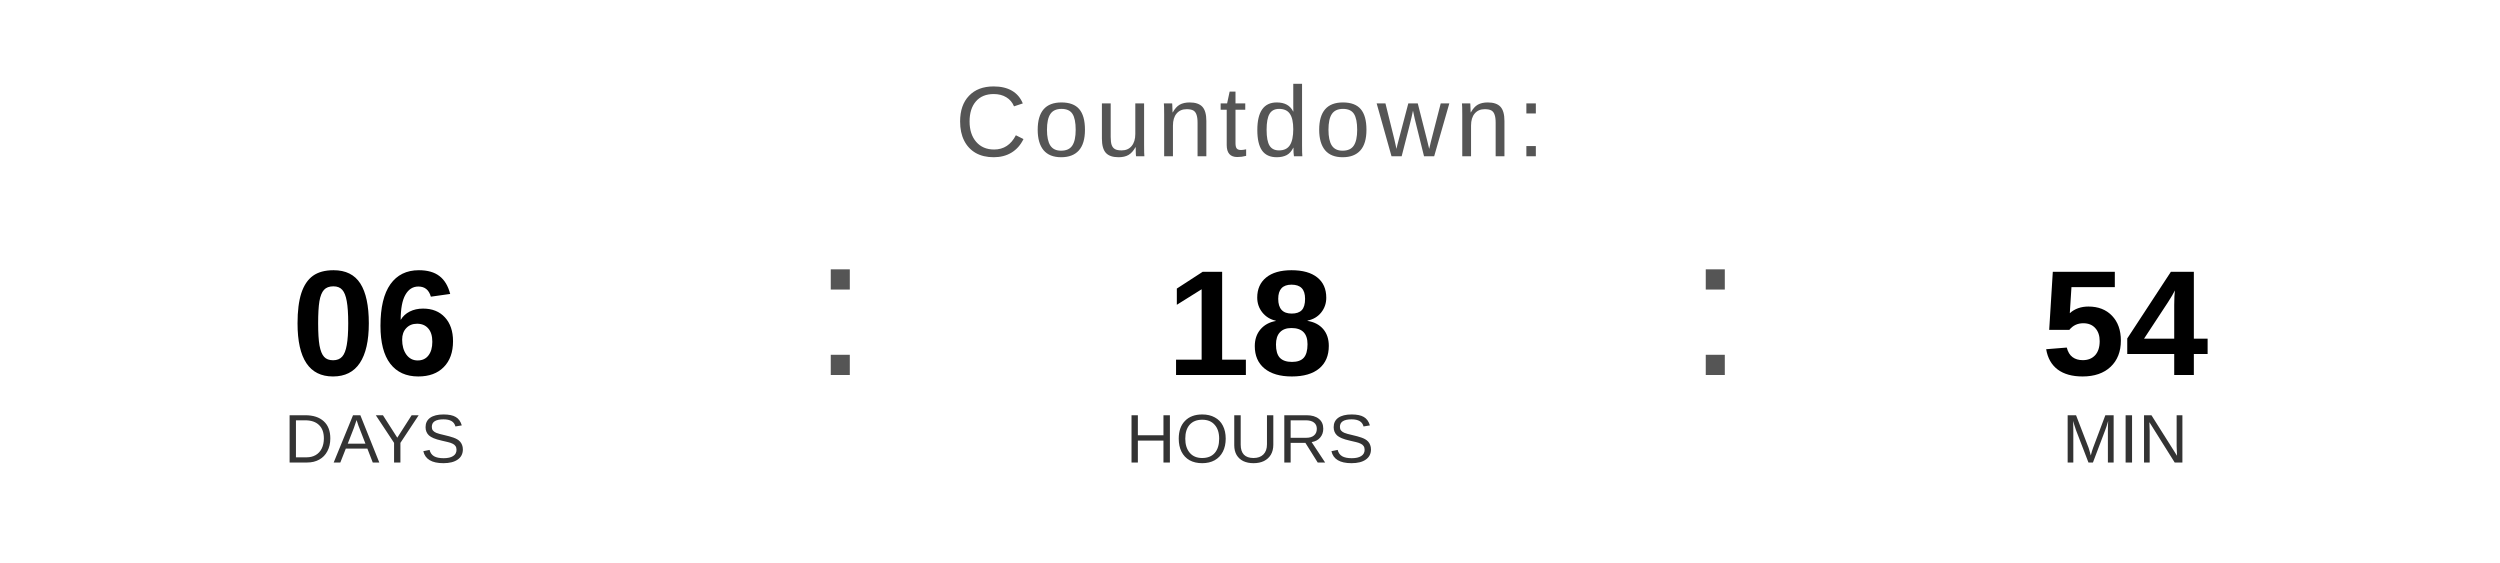
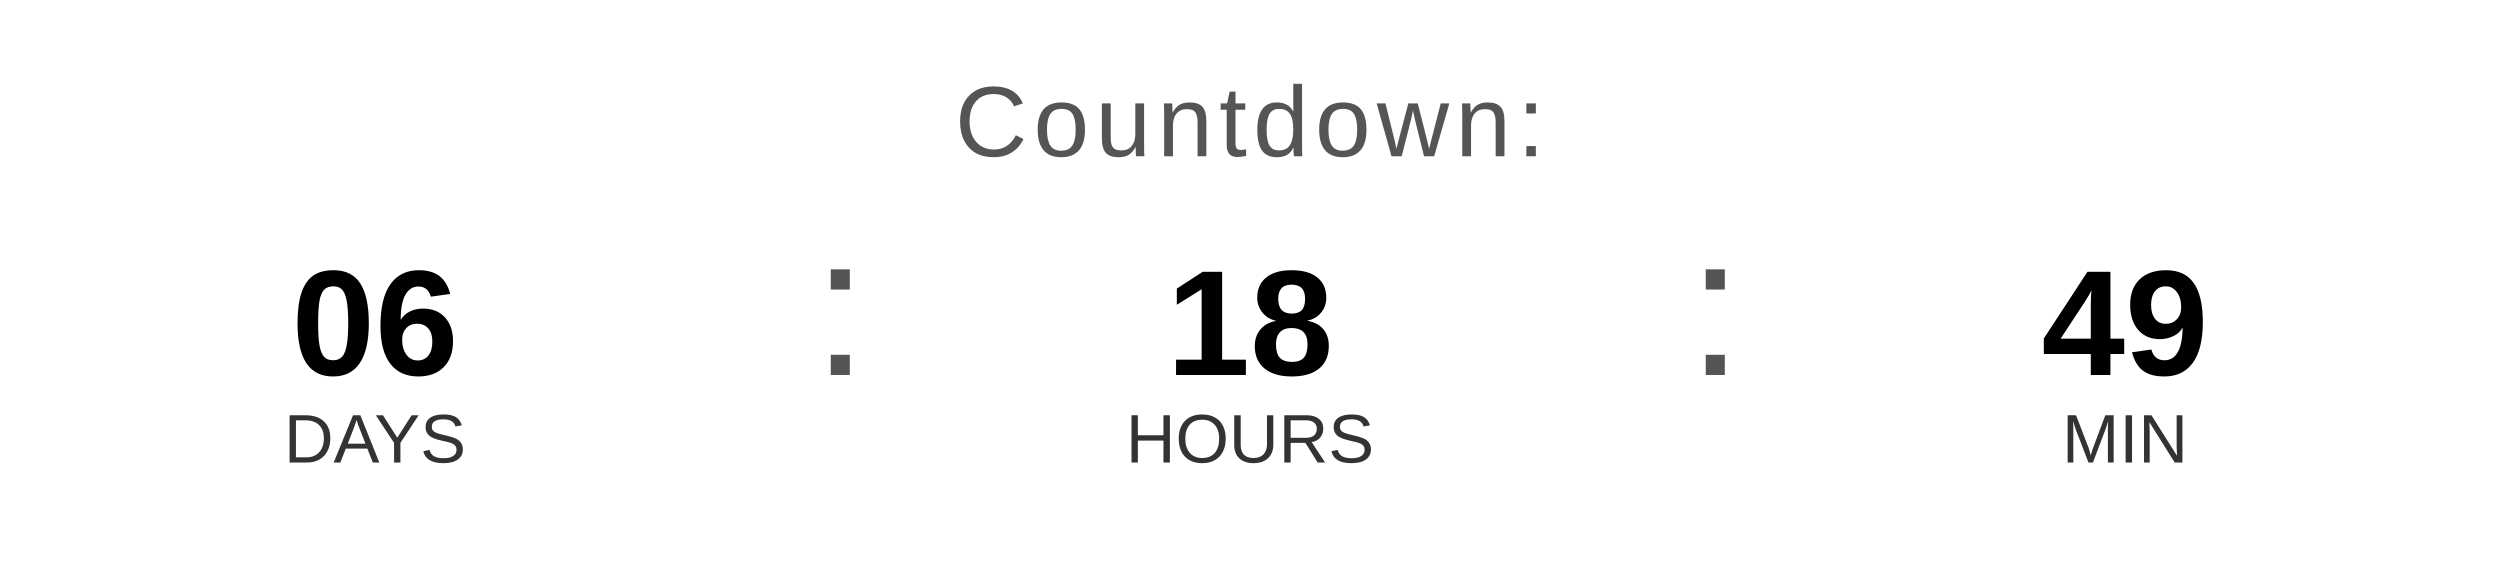
<svg xmlns="http://www.w3.org/2000/svg" width="400" height="90" viewBox="0 0 400 90">
  <text x="200" y="25" font-family="Arial, Helvetica, sans-serif" font-size="16" fill="#555555" text-anchor="middle" letter-spacing="1">
    Countdown:
  </text>
  <text x="60" y="60" font-family="Arial, Helvetica, sans-serif" font-size="24" font-weight="bold" fill="#000000" text-anchor="middle">06</text>
  <text x="60" y="74" font-family="Arial, Helvetica, sans-serif" font-size="11" fill="#333333" text-anchor="middle">DAYS</text>
  <text x="130" y="60" font-family="Arial, sans-serif" font-size="32" fill="#555555">:</text>
  <text x="200" y="60" font-family="Arial, Helvetica, sans-serif" font-size="24" font-weight="bold" fill="#000000" text-anchor="middle">18</text>
  <text x="200" y="74" font-family="Arial, Helvetica, sans-serif" font-size="11" fill="#333333" text-anchor="middle">HOURS</text>
  <text x="270" y="60" font-family="Arial, sans-serif" font-size="32" fill="#555555">:</text>
-   <text x="340" y="60" font-family="Arial, Helvetica, sans-serif" font-size="24" font-weight="bold" fill="#000000" text-anchor="middle">54</text>
+   <text x="340" y="60" font-family="Arial, Helvetica, sans-serif" font-size="24" font-weight="bold" fill="#000000" text-anchor="middle">49</text>
  <text x="340" y="74" font-family="Arial, Helvetica, sans-serif" font-size="11" fill="#333333" text-anchor="middle">MIN</text>
</svg>
